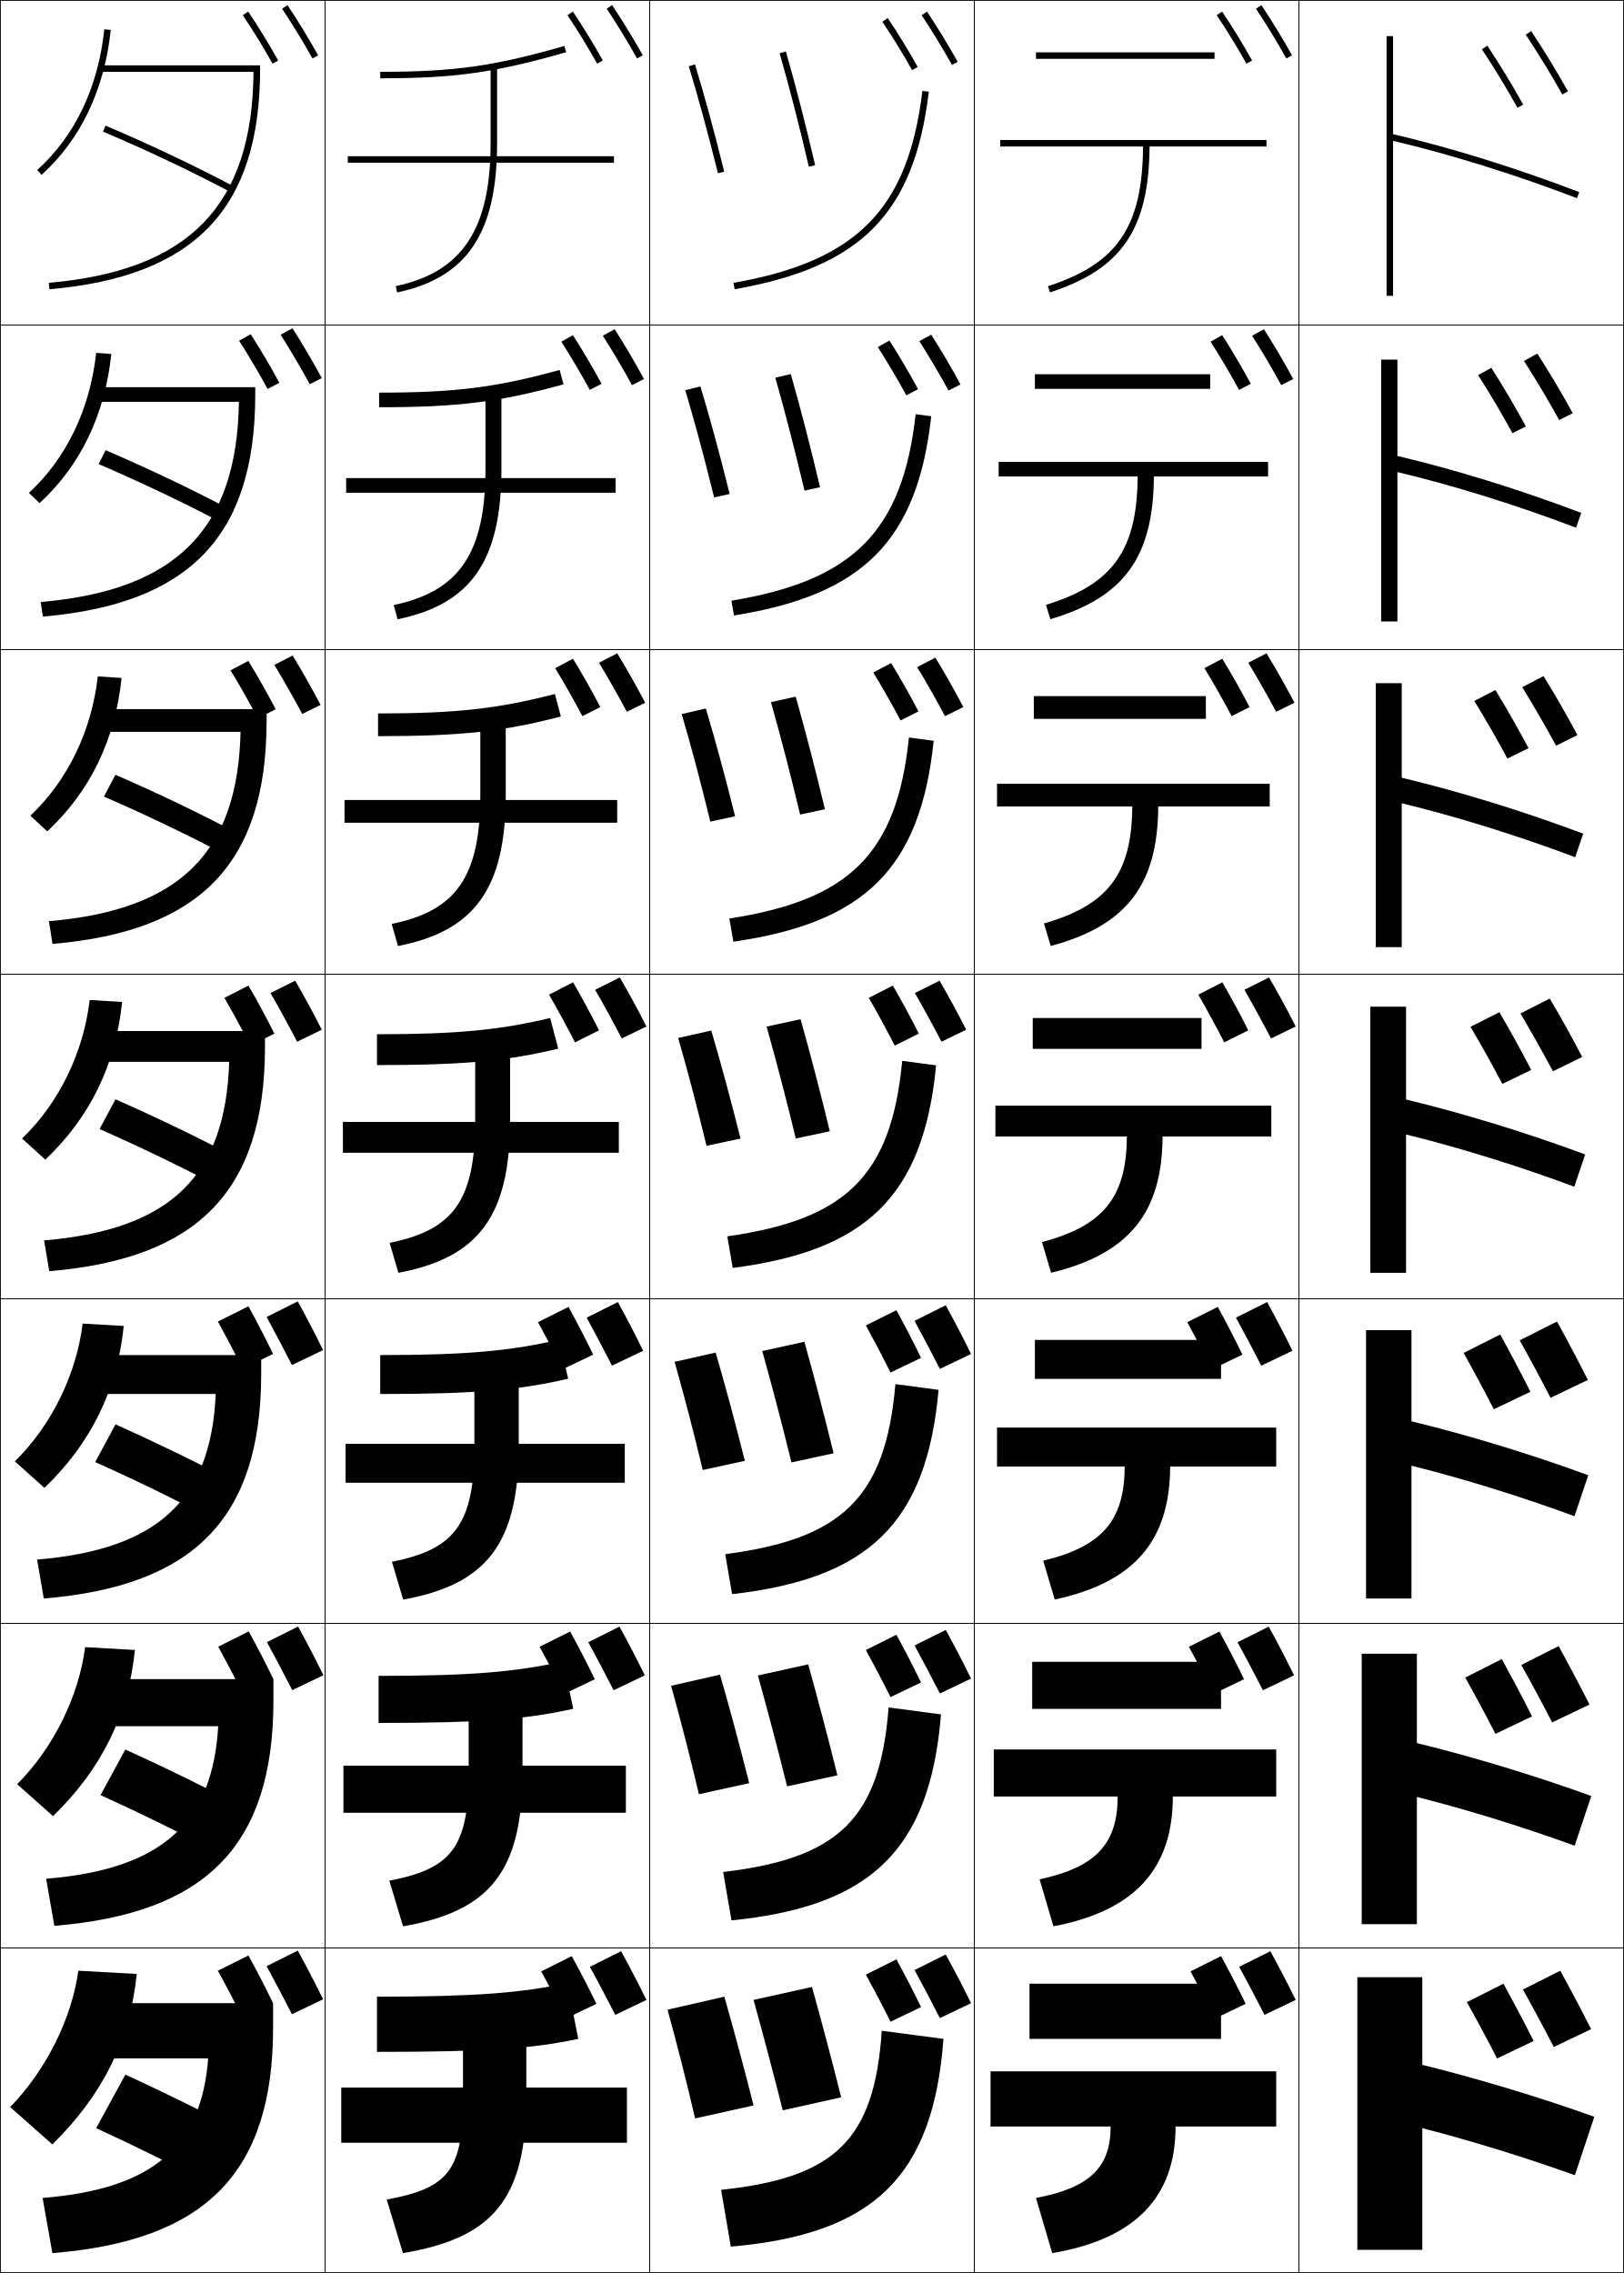
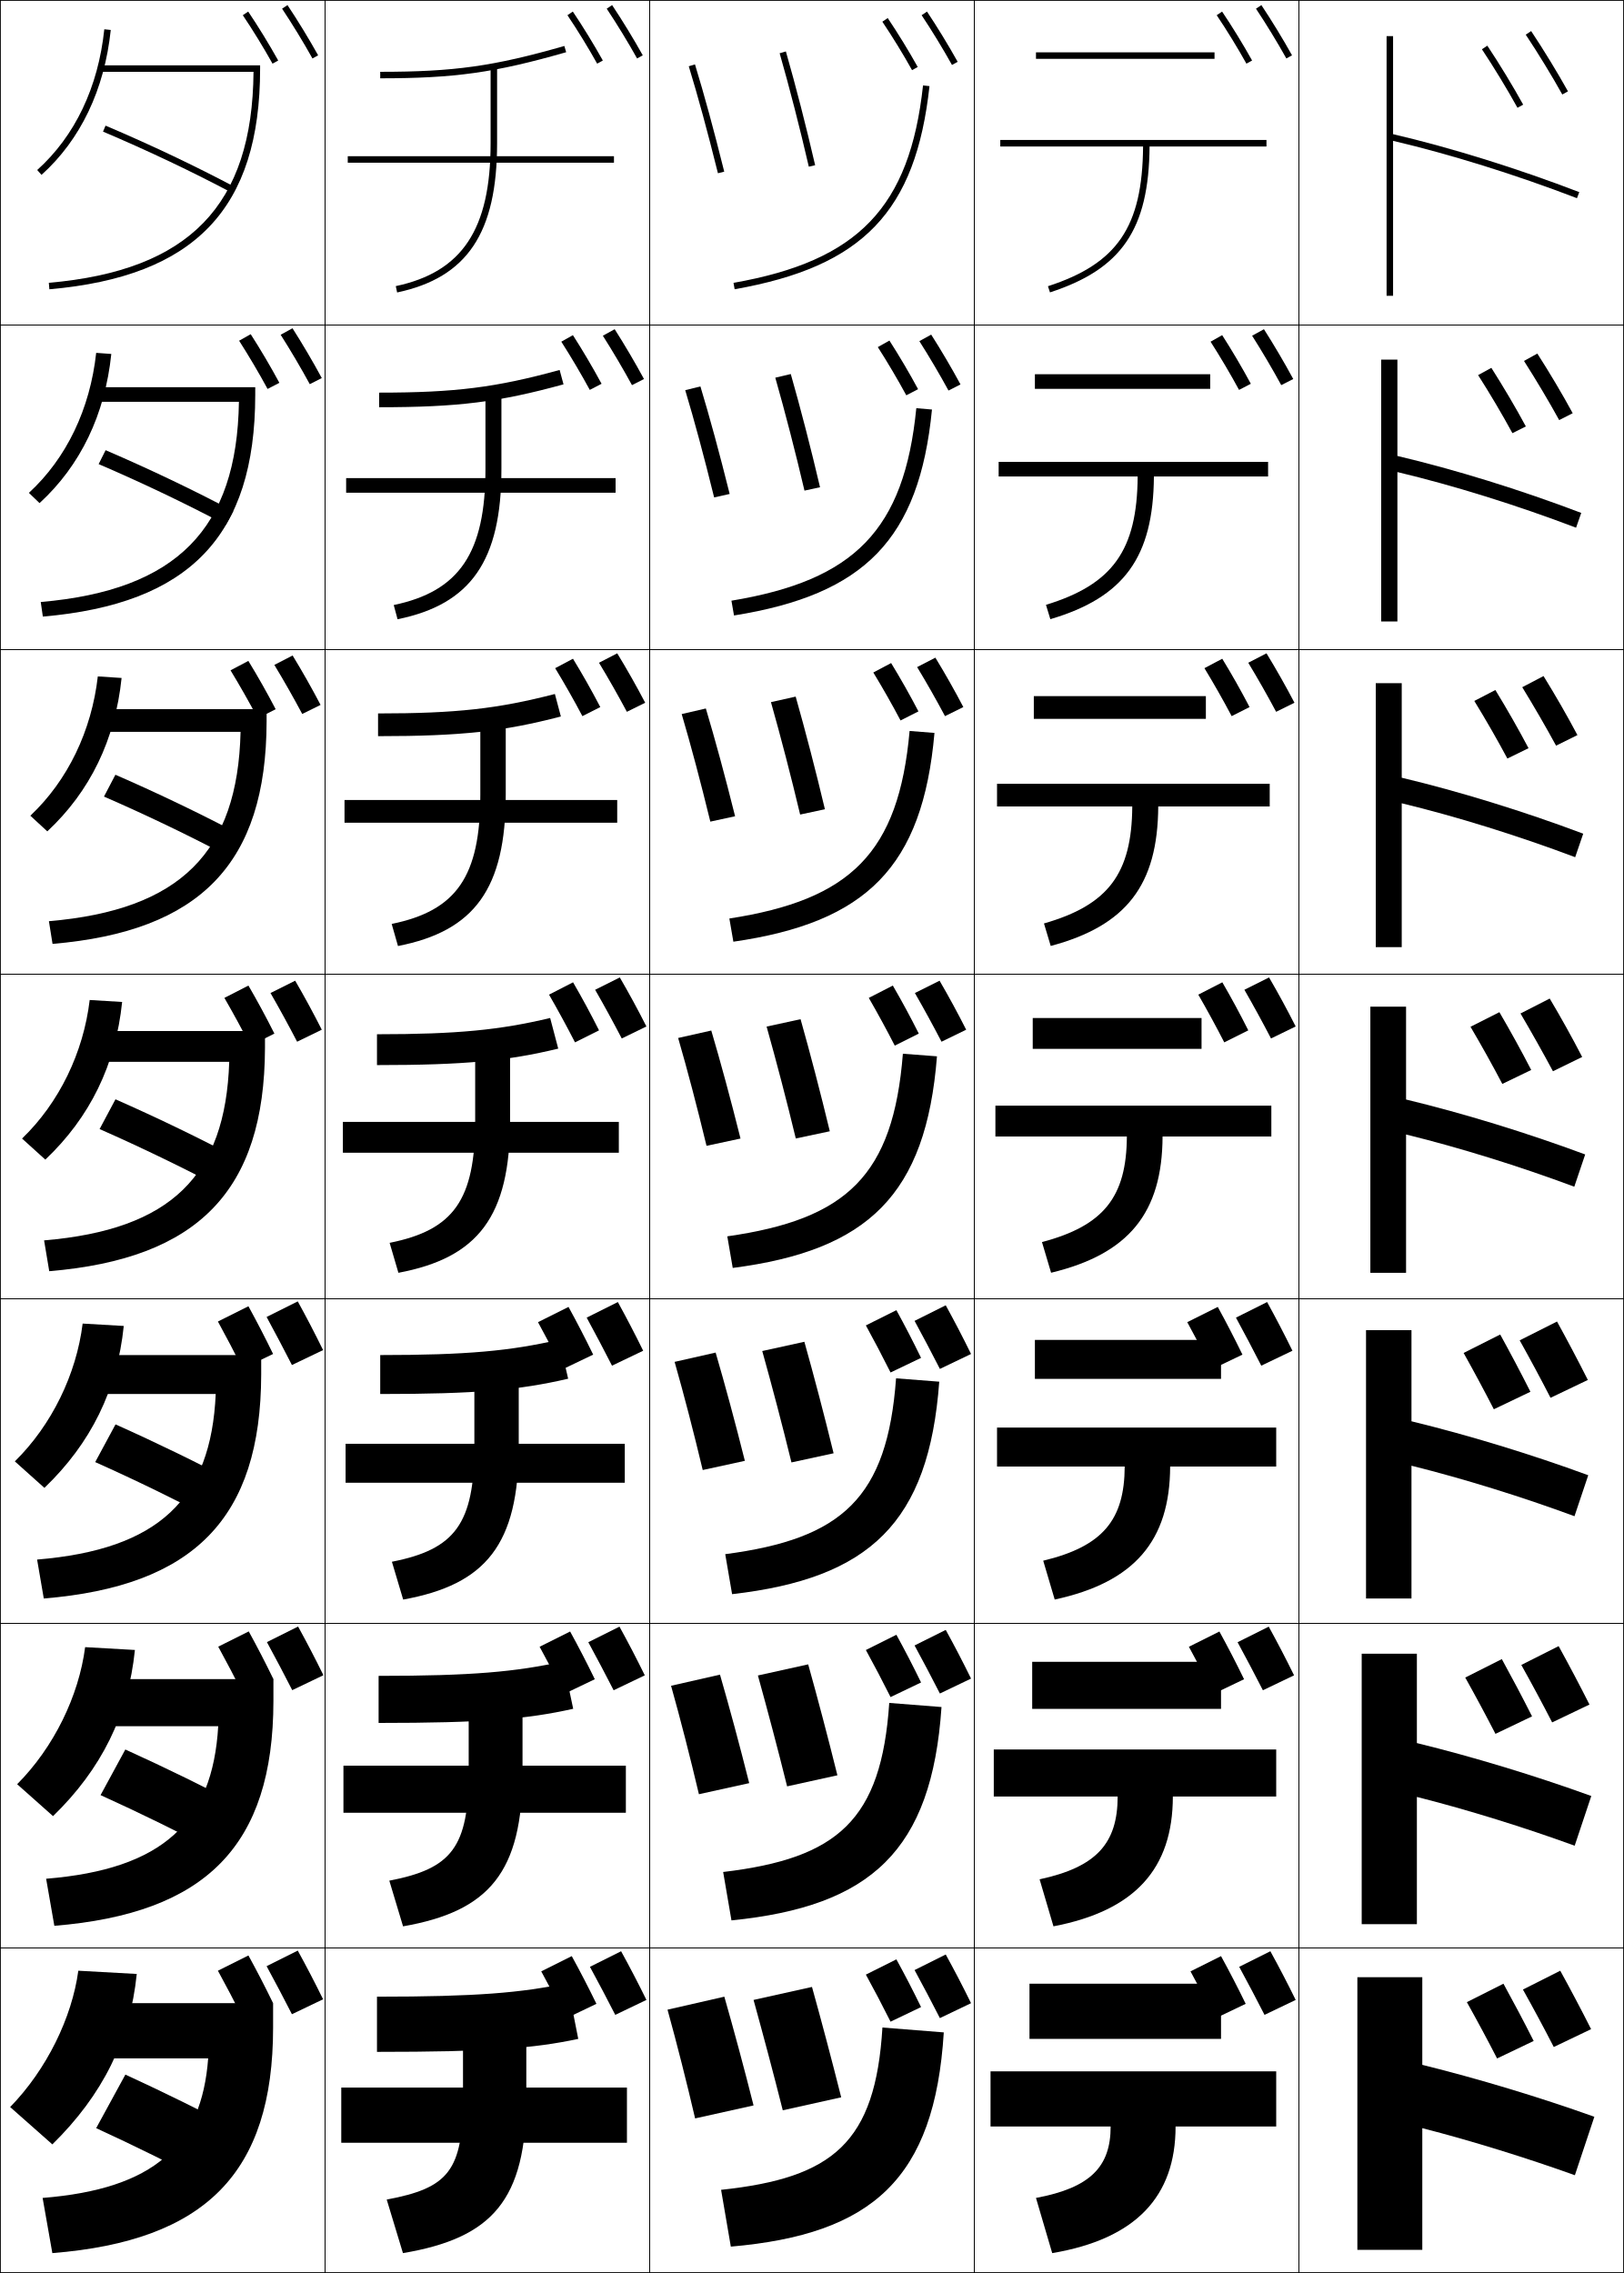
<svg xmlns="http://www.w3.org/2000/svg" width="500.25" height="700.25" viewBox="0 0 500.25 700.25" overflow="visible" enable-background="new 0 0 500.25 700.25" xml:space="preserve">
  <g id="glyphs">
    <g>
      <rect x="0.125" y="0.125" fill="none" stroke="#000000" stroke-width="0.25" width="100" height="100" />
      <rect x="400.125" y="0.125" fill="none" stroke="#000000" stroke-width="0.25" width="100" height="100" />
      <rect x="100.125" y="0.125" fill="none" stroke="#000000" stroke-width="0.25" width="100" height="100" />
      <rect x="200.125" y="0.125" fill="none" stroke="#000000" stroke-width="0.25" width="100" height="100" />
      <rect x="300.125" y="0.125" fill="none" stroke="#000000" stroke-width="0.25" width="100" height="100" />
      <rect x="0.125" y="100.125" fill="none" stroke="#000000" stroke-width="0.25" width="100" height="100" />
      <rect x="400.125" y="100.125" fill="none" stroke="#000000" stroke-width="0.25" width="100" height="100" />
      <rect x="100.125" y="100.125" fill="none" stroke="#000000" stroke-width="0.25" width="100" height="100" />
      <rect x="200.125" y="100.125" fill="none" stroke="#000000" stroke-width="0.25" width="100" height="100" />
      <rect x="300.125" y="100.125" fill="none" stroke="#000000" stroke-width="0.25" width="100" height="100" />
      <rect x="0.125" y="200.125" fill="none" stroke="#000000" stroke-width="0.25" width="100" height="100" />
      <rect x="400.125" y="200.125" fill="none" stroke="#000000" stroke-width="0.25" width="100" height="100" />
      <rect x="100.125" y="200.125" fill="none" stroke="#000000" stroke-width="0.25" width="100" height="100" />
      <rect x="200.125" y="200.125" fill="none" stroke="#000000" stroke-width="0.25" width="100" height="100" />
      <rect x="300.125" y="200.125" fill="none" stroke="#000000" stroke-width="0.25" width="100" height="100" />
      <rect x="0.125" y="300.125" fill="none" stroke="#000000" stroke-width="0.25" width="100" height="100" />
      <rect x="400.125" y="300.125" fill="none" stroke="#000000" stroke-width="0.25" width="100" height="100" />
      <rect x="100.125" y="300.125" fill="none" stroke="#000000" stroke-width="0.25" width="100" height="100" />
      <rect x="200.125" y="300.125" fill="none" stroke="#000000" stroke-width="0.25" width="100" height="100" />
      <rect x="300.125" y="300.125" fill="none" stroke="#000000" stroke-width="0.25" width="100" height="100" />
      <rect x="0.125" y="400.125" fill="none" stroke="#000000" stroke-width="0.25" width="100" height="100" />
      <rect x="400.125" y="400.125" fill="none" stroke="#000000" stroke-width="0.25" width="100" height="100" />
      <rect x="100.125" y="400.125" fill="none" stroke="#000000" stroke-width="0.25" width="100" height="100" />
      <rect x="200.125" y="400.125" fill="none" stroke="#000000" stroke-width="0.25" width="100" height="100" />
      <rect x="300.125" y="400.125" fill="none" stroke="#000000" stroke-width="0.25" width="100" height="100" />
      <rect x="0.125" y="500.125" fill="none" stroke="#000000" stroke-width="0.25" width="100" height="100" />
      <rect x="400.125" y="500.125" fill="none" stroke="#000000" stroke-width="0.25" width="100" height="100" />
      <rect x="100.125" y="500.125" fill="none" stroke="#000000" stroke-width="0.25" width="100" height="100" />
      <rect x="200.125" y="500.125" fill="none" stroke="#000000" stroke-width="0.25" width="100" height="100" />
      <rect x="300.125" y="500.125" fill="none" stroke="#000000" stroke-width="0.25" width="100" height="100" />
      <rect x="0.125" y="600.125" fill="none" stroke="#000000" stroke-width="0.25" width="100" height="100" />
      <rect x="400.125" y="600.125" fill="none" stroke="#000000" stroke-width="0.25" width="100" height="100" />
      <rect x="100.125" y="600.125" fill="none" stroke="#000000" stroke-width="0.25" width="100" height="100" />
      <rect x="200.125" y="600.125" fill="none" stroke="#000000" stroke-width="0.25" width="100" height="100" />
      <rect x="300.125" y="600.125" fill="none" stroke="#000000" stroke-width="0.25" width="100" height="100" />
    </g>
    <g>
      <path d="M491.125,652.125c-16.938-6.062-35.837-11.751-53-16v-27h-20v84h20v-37.5      c15.57,4.005,32.137,9.18,47,14.5L491.125,652.125z" />
      <path d="M419.458,509.458v83.334h17v-39.206c15.916,4.028,33.063,9.382,48.607,15.027      l5.119-15.311c-17.313-6.28-36.451-12.075-53.727-16.31v-27.535H419.458z" />
      <path d="M420.792,409.792v82.666h14V451.547c16.26,4.051,33.989,9.585,50.213,15.556      l4.24-12.622c-17.689-6.497-37.065-12.398-54.453-16.619v-28.069H420.792z" />
      <path d="M422.125,310.125v82h11v-42.617c16.605,4.074,34.916,9.787,51.82,16.084      l3.359-9.934C470.239,348.943,450.625,342.936,433.125,338.729V310.125H422.125z" />
      <path d="M431.791,210.458h-7.999v81.333h7.999v-44.323      c16.95,4.097,35.843,9.99,53.428,16.612l2.479-7.245      c-18.44-6.932-38.294-13.046-55.906-17.238V210.458z" />
      <path d="M430.458,110.792h-5v80.667h5v-46.029      c17.295,4.12,36.769,10.192,55.035,17.141l1.598-4.556      c-18.817-7.15-38.908-13.371-56.633-17.548V110.792z" />
      <path d="M486.483,59.191C467.291,51.824,446.961,45.497,429.125,41.334V11.125h-2v80h2V43.39      c17.64,4.144,37.694,10.396,56.642,17.669L486.483,59.191z" />
    </g>
    <g>
      <g>
        <path d="M490.125,625.125c-3.123-6.187-6.263-12.108-9.5-18l-11.5,5.8       c3.195,5.711,6.559,11.981,9.5,17.7L490.125,625.125z" />
        <path d="M472.435,628.765c-3.061-6.062-6.138-11.866-9.31-17.64l-11.271,5.684       c3.132,5.597,6.428,11.741,9.311,17.346L472.435,628.765z" />
      </g>
      <g>
        <path d="M489.625,525.125c-3.123-6.187-6.263-12.108-9.5-18l-11.5,5.8       c3.195,5.711,6.559,11.981,9.5,17.7L489.625,525.125z" />
        <path d="M471.935,528.765c-3.061-6.062-6.138-11.866-9.31-17.64l-11.271,5.684       c3.132,5.597,6.428,11.741,9.311,17.346L471.935,528.765z" />
      </g>
      <g>
        <path d="M489.125,425.125c-3.123-6.187-6.263-12.108-9.5-18l-11.5,5.8       c3.195,5.711,6.559,11.981,9.5,17.7L489.125,425.125z" />
        <path d="M471.435,428.765c-3.061-6.062-6.138-11.866-9.31-17.64l-11.271,5.684       c3.132,5.597,6.428,11.741,9.311,17.346L471.435,428.765z" />
      </g>
    </g>
    <g>
      <g>
        <path d="M468.375,312.225c3.36,5.732,6.951,12.099,10,17.8l9-4.4       c-3.147-6.086-6.53-12.163-10-18L468.375,312.225z" />
        <path d="M452.975,316.325c3.297,5.581,6.851,11.969,9.8,17.6l8.9-4.3       c-3.09-5.985-6.455-12.081-9.8-17.8L452.975,316.325z" />
      </g>
      <g>
        <path d="M468.914,211.709c3.525,5.754,7.322,12.295,10.419,18.01l6.583-3.257       c-3.171-5.986-6.84-12.351-10.446-18.189L468.914,211.709z" />
        <path d="M454.146,215.943c3.436,5.58,7.17,12.086,10.186,17.743l6.518-3.189       c-3.118-5.908-6.737-12.236-10.214-17.923L454.146,215.943z" />
      </g>
      <g>
        <path d="M469.453,111.194c3.69,5.776,7.693,12.492,10.839,18.222l4.166-2.115       c-3.195-5.887-7.149-12.54-10.895-18.378L469.453,111.194z" />
        <path d="M455.319,115.561c3.573,5.58,7.488,12.203,10.571,17.886l4.135-2.078       c-3.146-5.831-7.021-12.391-10.628-18.046L455.319,115.561z" />
      </g>
      <g>
        <path d="M469.992,10.679c3.855,5.798,8.064,12.688,11.259,18.433l1.748-0.973       c-3.219-5.787-7.458-12.728-11.341-18.567L469.992,10.679z" />
        <path d="M456.492,15.179c3.711,5.58,7.807,12.32,10.957,18.029l1.752-0.967       c-3.176-5.754-7.304-12.546-11.043-18.17L456.492,15.179z" />
      </g>
    </g>
    <path d="M29.328,450.432c12.331,5.5,25.336,11.847,36.974,17.987l6.312-11.588     c-11.405-6.043-24.169-12.263-37.026-18.014L29.328,450.432z" />
    <path d="M30.977,553.028c11.958,5.407,24.763,11.702,36.237,17.744l7.656-14.045     c-11.172-5.912-23.663-12.042-36.263-17.756L30.977,553.028z" />
    <path d="M29.625,655.625c11.584,5.314,24.189,11.557,35.5,17.5l9-16.5     c-10.938-5.782-23.155-11.821-35.5-17.5L29.625,655.625z" />
    <path d="M30.68,347.836c12.705,5.592,25.91,11.991,37.711,18.23l4.969-9.133     c-11.639-6.172-24.677-12.483-37.789-18.27L30.68,347.836z" />
    <path d="M32.031,245.405c13.078,5.685,26.483,12.137,38.447,18.475l3.626-6.677     c-11.873-6.302-25.185-12.704-38.553-18.526L32.031,245.405z" />
    <path d="M30.383,142.976c13.453,5.776,27.058,12.281,39.185,18.718l2.282-4.221     c-12.107-6.432-25.692-12.925-39.316-18.782L30.383,142.976z" />
    <path d="M31.734,40.546c13.826,5.869,27.631,12.427,39.921,18.962l0.939-1.766     c-12.341-6.562-26.2-13.146-40.079-19.038L31.734,40.546z" />
    <path d="M84.125,617.125h-57v17h37c-2.021,26.894-16.729,40.247-51,43l3,17     c47.121-3.785,68-24.639,68-69.5V617.125z" />
    <path d="M14.211,578.792l2.529,14.499c46.696-3.805,67.434-24.68,67.485-69.249v-6.75     H28.392v14.499h38.829C65.486,561.434,50.081,575.858,14.211,578.792z" />
    <path d="M11.43,480.46l2.058,11.997c46.27-3.823,66.869-24.72,66.971-68.999v-6     H25.792v12h40.658C65.001,461.85,48.899,477.346,11.43,480.46z" />
    <path d="M31.125,20.125v2h46.97c-0.318,41.136-19.786,61.219-63.057,65.004l0.174,1.992     C60.105,85.194,80.125,64.224,80.125,21.125v-1H31.125z" />
    <path d="M12.553,185.461l0.645,4.493c45.211-3.898,65.376-24.851,65.427-68.247     v-2.417H29.125v4.5h44.475C73,162.929,54.422,181.839,12.553,185.461z" />
    <path d="M15.067,283.794l1.116,6.995c45.528-3.87,65.84-24.806,65.942-68.498     v-3.833h-52v7h43.981C73.226,262.597,55.537,280.336,15.067,283.794z" />
    <path d="M81.625,317.625h-53.5v9.5h42.486c-1.161,35.141-17.961,51.707-57.029,55.002     l1.587,9.496C61.014,387.781,81.473,366.863,81.625,322.875V317.625z" />
    <g>
      <path d="M142.625,620.125v26c0,22.652-4.49,27.945-23.5,31.5l5,16.5c27.488-4.645,38-16.289,38-48v-26      H142.625z" />
      <path d="M119.924,579.379l4.236,14.076c26.504-4.635,36.798-16.631,36.798-47.664      V520.125H144.375v25.666C144.375,569.086,139.177,575.691,119.924,579.379z" />
      <path d="M120.723,481.132l3.472,11.652c25.52-4.625,35.597-16.972,35.597-47.326V420.125      H146.125v25.333C146.125,469.395,140.22,477.312,120.723,481.132z" />
    </g>
    <g>
      <path d="M120.021,382.886l2.707,9.229C147.265,387.498,157.125,374.801,157.125,345.125v-25h-10.75      v25C146.375,369.703,139.762,378.934,120.021,382.886z" />
      <path d="M120.653,284.639l1.943,6.805c23.552-4.607,33.195-17.655,33.195-46.652      V220.125h-7.833v24.667C147.958,270.012,140.637,280.554,120.653,284.639z" />
      <path d="M121.285,186.393l1.18,4.381c22.567-4.598,31.994-17.997,31.994-46.315      V120.125h-4.917v24.333C149.542,170.321,141.514,182.175,121.285,186.393z" />
      <path d="M151.125,20.125v24c0,26.505-8.735,39.671-29.208,44.021l0.416,1.957      C143.916,85.516,153.125,71.766,153.125,44.125v-24H151.125z" />
    </g>
    <g>
      <rect x="105.125" y="643.125" width="88" height="17" />
      <rect x="105.792" y="543.959" width="87" height="14.5" />
      <rect x="106.458" y="444.792" width="86" height="12" />
    </g>
    <g>
      <rect x="105.625" y="345.625" width="85" height="9.5" />
      <rect x="106.125" y="246.458" width="84" height="7" />
      <rect x="106.625" y="147.292" width="83" height="4.5" />
      <rect x="107.125" y="48.125" width="82" height="2" />
    </g>
    <g>
      <path d="M393.125,638.125h-88v17h37c0,12.401-6.251,18.867-23,22l5,17c25.771-4.355,38-17.439,38-39h31      V638.125z" />
      <path d="M306.125,538.959v14.5h38.165c-0.034,14.465-6.534,21.74-24.05,25.508      l4.27,14.483c25.156-4.825,36.744-17.769,36.78-39.991H393.125v-14.5H306.125z" />
      <path d="M307.125,439.792v12h39.33c-0.067,16.529-6.816,24.615-25.1,29.016      l3.539,11.968c24.542-5.296,35.489-18.097,35.561-40.983H393.125v-12H307.125z" />
    </g>
    <g>
      <path d="M306.625,340.625v9.5h40.495c-0.101,18.594-7.1,27.489-26.149,32.524l2.809,9.451      c23.928-5.766,34.234-18.426,34.341-41.976H391.625v-9.5H306.625z" />
      <path d="M307.125,241.458v7h41.66c-0.135,20.658-7.383,30.363-27.199,36.032      l2.078,6.935c23.313-6.236,32.979-18.754,33.121-42.967H391.125v-7H307.125z" />
      <path d="M307.625,142.292v4.5h42.825c-0.168,22.722-7.665,33.237-28.249,39.541      l1.348,4.418c22.698-6.706,31.724-19.083,31.901-43.959H390.625v-4.5H307.625z" />
      <path d="M390.125,43.125h-82v2h43.99c-0.202,24.786-7.948,36.111-29.299,43.049      l0.617,1.902c22.084-7.176,30.468-19.412,30.682-44.951H390.125V43.125z" />
    </g>
    <g>
      <rect x="317.125" y="611.125" width="59" height="17" />
      <rect x="317.959" y="511.959" width="58.166" height="14.5" />
      <rect x="318.792" y="412.792" width="57.333" height="12" />
    </g>
    <g>
      <rect x="318.125" y="313.625" width="52" height="9.5" />
      <rect x="318.458" y="214.458" width="53" height="7" />
      <rect x="318.792" y="115.292" width="54" height="4.5" />
      <rect x="319.125" y="16.125" width="55" height="2" />
    </g>
    <g>
      <path d="M240.164,16.4c2.996,10.452,6.271,23.19,8.986,34.949l1.949-0.449      c-2.763-11.965-5.964-24.413-9.014-35.051L240.164,16.4z" />
      <path d="M238.824,116.354c2.992,10.505,6.254,23.116,8.988,34.792l4.791-1.042      c-2.787-11.895-5.991-24.292-9.011-34.875L238.824,116.354z" />
      <path d="M237.484,216.308c2.988,10.558,6.237,23.04,8.991,34.633l7.633-1.633      c-2.811-11.826-6.018-24.171-9.009-34.701L237.484,216.308z" />
      <path d="M236.145,316.262c2.984,10.611,6.22,22.965,8.993,34.475l10.475-2.225      c-2.834-11.756-6.045-24.05-9.007-34.525L236.145,316.262z" />
      <path d="M234.805,416.216c2.98,10.664,6.202,22.89,8.995,34.316l12.983-2.816      c-2.857-11.687-6.072-23.929-9.005-34.351L234.805,416.216z" />
      <path d="M233.465,516.171c2.977,10.717,6.186,22.812,8.998,34.158l15.492-3.408      c-2.881-11.618-6.099-23.809-9.002-34.176L233.465,516.171z" />
      <path d="M232.125,616.125c2.973,10.771,6.168,22.737,9,34l18-4c-2.904-11.549-6.125-23.688-9-34      L232.125,616.125z" />
    </g>
    <g>
      <path d="M212.169,20.417c2.854,9.337,5.71,19.808,8.985,32.95l1.941-0.484      c-3.285-13.177-6.149-23.679-9.015-33.05L212.169,20.417z" />
      <path d="M211.078,120.201c2.865,9.54,5.745,20.242,8.905,33.042l4.785-1.07      c-3.212-12.867-6.143-23.635-9.012-33.125L211.078,120.201z" />
      <path d="M209.987,219.986c2.875,9.743,5.78,20.678,8.824,33.134l7.628-1.656      c-3.139-12.558-6.137-23.59-9.009-33.2L209.987,219.986z" />
      <path d="M208.896,319.771c2.885,9.946,5.814,21.112,8.743,33.226l10.471-2.242      c-3.065-12.248-6.131-23.547-9.007-33.275L208.896,319.771z" />
      <path d="M207.806,419.556c2.895,10.148,5.849,21.546,8.662,33.316l12.98-2.828      c-2.993-11.938-6.125-23.503-9.004-33.351L207.806,419.556z" />
      <path d="M206.715,519.34c2.904,10.353,5.884,21.981,8.581,33.409l15.49-3.414      c-2.919-11.629-6.118-23.459-9.002-33.426L206.715,519.34z" />
      <path d="M205.625,619.125c2.913,10.555,5.918,22.416,8.5,33.5l18-4      c-2.847-11.318-6.112-23.414-9-33.5L205.625,619.125z" />
    </g>
    <path d="M11.456,52.382l1.338,1.486C24.812,43.047,32.188,27.611,34.119,9.229     l-1.988-0.209C30.25,26.902,23.102,41.896,11.456,52.382z" />
    <path d="M8.901,151.839l3.281,3.155c12.599-11.552,20.151-27.245,22.104-45.948     l-4.657-0.341C27.738,126.01,20.481,141.177,8.901,151.839z" />
    <path d="M9.346,251.296l5.225,4.824C27.75,243.836,35.479,227.886,37.455,208.862     l-7.326-0.474C28.226,225.119,20.861,240.458,9.346,251.296z" />
    <path d="M27.628,308.072c-1.914,16.154-9.388,31.666-20.837,42.682l7.168,6.492     C27.719,344.23,35.625,328.023,37.622,308.678L27.628,308.072z" />
    <path d="M4.569,450.211l9.112,8.161C28.02,444.625,36.104,428.161,38.123,408.493     l-12.663-0.736C23.535,423.335,15.953,439.019,4.569,450.211z" />
    <path d="M5.281,549.668l11.056,9.831c14.919-14.479,23.181-31.201,25.221-51.189     l-15.332-0.869C24.29,522.443,16.601,538.3,5.281,549.668z" />
    <path d="M42.125,608.125l-18-1c-1.948,14.427-9.745,30.456-21,42l13,11.5     C31.624,645.415,40.062,628.436,42.125,608.125z" />
    <g>
-       <path d="M225.951,87.141l0.348,1.969c39.084-6.89,55.297-23.386,59.819-60.864      l-1.986-0.24C279.74,64.41,263.972,80.438,225.951,87.141z" />
-       <path d="M225.313,185.054c37.384-6.187,52.701-21.22,56.746-57.448l4.807,0.624      c-4.315,38.543-21.121,55.034-60.762,61.381L225.313,185.054z" />
-       <path d="M224.676,282.969c36.747-5.671,51.612-19.709,55.311-55.76l7.626,1.008      c-4.109,39.607-21.506,56.092-61.705,61.898L224.676,282.969z" />
-       <path d="M288.359,328.202c-3.902,40.672-21.892,57.15-62.647,62.415l-1.674-9.734      c36.11-5.155,50.524-18.199,53.875-54.072L288.359,328.202z" />
-       <path d="M223.4,478.797c35.732-4.673,49.42-17.183,52.417-52.382l13.297,1.762      c-3.66,41.333-21.843,58.165-63.598,62.942L223.4,478.797z" />
-       <path d="M222.763,576.711c35.354-4.189,48.316-16.166,50.958-50.69l16.149,2.13      c-3.418,41.996-21.795,59.182-64.549,63.472L222.763,576.711z" />
-       <path d="M290.625,628.125c-3.176,42.657-21.746,60.196-65.5,64l-3-17.5      c34.975-3.707,47.213-15.149,49.5-49L290.625,628.125z" />
-     </g>
-     <g>
      <path d="M99.525,615.925c-2.544-5.185-5.102-10.09-7.8-15L82.125,605.725      c2.621,4.782,5.35,10.034,7.801,14.8L99.525,615.925z" />
      <path d="M84.125,617.125c-2.475-5.088-4.955-9.889-7.6-14.7L67.125,607.125      c2.569,4.687,5.256,9.802,7.601,14.5L84.125,617.125z" />
    </g>
    <g>
      <path d="M99.625,516.092c-2.544-5.185-5.102-10.09-7.8-15l-9.601,4.8      c2.621,4.782,5.35,10.034,7.801,14.8L99.625,516.092z" />
      <path d="M84.225,517.292C81.75,512.204,79.27,507.403,76.625,502.592l-9.4,4.7      c2.569,4.687,5.256,9.802,7.601,14.5L84.225,517.292z" />
    </g>
    <g>
      <path d="M99.525,415.925c-2.544-5.185-5.102-10.09-7.8-15L82.125,405.725      c2.621,4.782,5.35,10.034,7.801,14.8L99.525,415.925z" />
      <path d="M84.125,417.125c-2.475-5.088-4.955-9.889-7.6-14.7L67.125,407.125      c2.569,4.687,5.256,9.802,7.601,14.5L84.125,417.125z" />
    </g>
    <path d="M86.894,2.68c3.117,4.672,6.616,10.403,9.357,15.332l1.748-0.973     c-2.767-4.973-6.296-10.755-9.442-15.469L86.894,2.68z" />
    <path d="M74.796,4.685c3.031,4.49,6.454,10.07,9.155,14.927l1.748-0.973     c-2.729-4.903-6.184-10.538-9.245-15.073L74.796,4.685z" />
    <path d="M86.454,103.131c2.994,4.7,6.31,10.33,8.972,15.221L99.125,116.471     c-2.711-5.025-5.988-10.586-9.028-15.346L86.454,103.131z" />
    <path d="M73.656,104.968c2.918,4.546,6.162,10.036,8.77,14.851l3.632-1.882     c-2.663-4.948-5.866-10.374-8.83-14.982L73.656,104.968z" />
    <path d="M84.514,204.843c2.87,4.727,6.002,10.257,8.586,15.11l5.649-2.791     c-2.655-5.078-5.681-10.417-8.614-15.223L84.514,204.843z" />
    <path d="M71.015,206.511c2.804,4.603,5.87,10.001,8.385,14.776l5.517-2.791     c-2.597-4.993-5.548-10.209-8.416-14.891L71.015,206.511z" />
    <path d="M83.324,305.925c2.746,4.755,5.695,10.185,8.201,15L99.125,317.225     c-2.6-5.131-5.373-10.248-8.2-15.1L83.324,305.925z" />
    <path d="M69.125,307.425c2.69,4.659,5.578,9.966,8,14.7l7.4-3.7     c-2.531-5.038-5.229-10.045-8-14.8L69.125,307.425z" />
    <g>
      <g>
        <path d="M199.125,616.125c-2.544-5.185-5.102-10.09-7.8-15l-9.601,4.8       c2.621,4.782,5.35,10.034,7.801,14.8L199.125,616.125z" />
        <path d="M183.725,617.325C181.25,612.237,178.77,607.437,176.125,602.625l-9.4,4.7       c2.569,4.687,5.256,9.802,7.601,14.5L183.725,617.325z" />
      </g>
      <g>
        <path d="M198.625,516.125c-2.544-5.185-5.102-10.09-7.8-15l-9.601,4.8       c2.621,4.782,5.35,10.034,7.801,14.8L198.625,516.125z" />
        <path d="M183.225,517.325C180.75,512.237,178.27,507.437,175.625,502.625l-9.4,4.7       c2.569,4.687,5.256,9.802,7.601,14.5L183.225,517.325z" />
      </g>
      <g>
        <path d="M198.125,416.125c-2.544-5.185-5.102-10.09-7.8-15l-9.601,4.8       c2.621,4.782,5.35,10.034,7.801,14.8L198.125,416.125z" />
        <path d="M182.725,417.325C180.25,412.237,177.77,407.437,175.125,402.625l-9.4,4.7       c2.569,4.687,5.256,9.802,7.601,14.5L182.725,417.325z" />
      </g>
    </g>
    <g>
      <g>
        <path d="M186.894,2.68c3.117,4.672,6.616,10.403,9.357,15.332l1.748-0.973       c-2.767-4.973-6.296-10.755-9.442-15.469L186.894,2.68z" />
        <path d="M174.796,4.685c3.031,4.49,6.454,10.07,9.155,14.927l1.748-0.973       c-2.729-4.903-6.184-10.538-9.245-15.073L174.796,4.685z" />
      </g>
      <g>
        <path d="M185.704,103.428c2.994,4.7,6.309,10.331,8.972,15.221l3.698-1.882       c-2.711-5.025-5.988-10.586-9.028-15.346L185.704,103.428z" />
        <path d="M172.905,105.264c2.917,4.547,6.162,10.036,8.77,14.851l3.632-1.882       c-2.663-4.948-5.866-10.374-8.83-14.982L172.905,105.264z" />
      </g>
      <g>
        <path d="M184.514,204.176c2.87,4.728,6.002,10.258,8.586,15.111l5.649-2.791       c-2.655-5.078-5.681-10.417-8.614-15.223L184.514,204.176z" />
        <path d="M171.015,205.845c2.804,4.603,5.87,10.001,8.385,14.776l5.516-2.791       c-2.597-4.993-5.547-10.209-8.415-14.891L171.015,205.845z" />
      </g>
      <g>
        <path d="M183.324,304.925c2.746,4.755,5.695,10.185,8.201,15l7.6-3.7       c-2.6-5.131-5.373-10.248-8.2-15.1L183.324,304.925z" />
        <path d="M169.125,306.425c2.69,4.659,5.578,9.966,8,14.7l7.4-3.7       c-2.531-5.038-5.229-10.045-8-14.8L169.125,306.425z" />
      </g>
    </g>
    <g>
      <g>
        <path d="M399.125,616.125c-2.544-5.185-5.102-10.09-7.8-15l-9.601,4.8       c2.621,4.782,5.35,10.034,7.801,14.8L399.125,616.125z" />
        <path d="M383.725,617.325C381.25,612.237,378.77,607.437,376.125,602.625l-9.4,4.7       c2.569,4.687,5.256,9.802,7.601,14.5L383.725,617.325z" />
      </g>
      <g>
        <path d="M398.625,516.125c-2.544-5.185-5.102-10.09-7.8-15l-9.601,4.8       c2.621,4.782,5.35,10.034,7.801,14.8L398.625,516.125z" />
        <path d="M383.225,517.325C380.75,512.237,378.27,507.437,375.625,502.625l-9.4,4.7       c2.569,4.687,5.256,9.802,7.601,14.5L383.225,517.325z" />
      </g>
      <g>
        <path d="M398.125,416.125c-2.544-5.185-5.102-10.09-7.8-15l-9.601,4.8       c2.621,4.782,5.35,10.034,7.801,14.8L398.125,416.125z" />
        <path d="M382.725,417.325C380.25,412.237,377.77,407.437,375.125,402.625l-9.4,4.7       c2.569,4.687,5.256,9.802,7.601,14.5L382.725,417.325z" />
      </g>
    </g>
    <g>
      <g>
        <path d="M386.894,2.68c3.117,4.672,6.616,10.403,9.357,15.332l1.748-0.973       c-2.767-4.973-6.296-10.755-9.442-15.469L386.894,2.68z" />
        <path d="M374.796,4.685c3.031,4.49,6.454,10.07,9.155,14.927l1.748-0.973       c-2.729-4.903-6.184-10.538-9.245-15.073L374.796,4.685z" />
      </g>
      <g>
        <path d="M385.703,103.428c2.994,4.7,6.31,10.331,8.973,15.221l3.698-1.882       c-2.711-5.025-5.988-10.586-9.028-15.346L385.703,103.428z" />
        <path d="M372.905,105.264c2.918,4.547,6.162,10.036,8.771,14.851l3.632-1.882       c-2.663-4.948-5.865-10.374-8.83-14.982L372.905,105.264z" />
      </g>
      <g>
        <path d="M384.514,204.176c2.87,4.728,6.003,10.258,8.587,15.111L398.75,216.496       c-2.655-5.078-5.681-10.417-8.614-15.223L384.514,204.176z" />
        <path d="M371.016,205.845c2.804,4.603,5.87,10.001,8.385,14.776l5.517-2.791       c-2.598-4.993-5.548-10.209-8.415-14.891L371.016,205.845z" />
      </g>
      <g>
        <path d="M383.324,304.925c2.746,4.755,5.695,10.185,8.201,15l7.6-3.7       c-2.6-5.131-5.373-10.248-8.2-15.1L383.324,304.925z" />
        <path d="M369.125,306.425c2.69,4.659,5.578,9.966,8,14.7l7.4-3.7       c-2.531-5.038-5.229-10.045-8-14.8L369.125,306.425z" />
      </g>
    </g>
    <g>
      <g>
        <path d="M299.125,617.125c-2.544-5.185-5.102-10.09-7.8-15l-9.601,4.8       c2.621,4.782,5.35,10.034,7.801,14.8L299.125,617.125z" />
        <path d="M283.725,618.325C281.25,613.237,278.77,608.437,276.125,603.625l-9.4,4.7       c2.569,4.687,5.256,9.802,7.601,14.5L283.725,618.325z" />
      </g>
      <g>
        <path d="M299.125,517.125c-2.544-5.185-5.102-10.09-7.8-15l-9.601,4.8       c2.621,4.782,5.35,10.034,7.801,14.8L299.125,517.125z" />
        <path d="M283.725,518.325C281.25,513.237,278.77,508.437,276.125,503.625l-9.4,4.7       c2.569,4.687,5.256,9.802,7.601,14.5L283.725,518.325z" />
      </g>
      <g>
        <path d="M299.125,417.125c-2.544-5.185-5.102-10.09-7.8-15l-9.601,4.8       c2.621,4.782,5.35,10.034,7.801,14.8L299.125,417.125z" />
        <path d="M283.725,418.325C281.25,413.237,278.77,408.437,276.125,403.625l-9.4,4.7       c2.569,4.687,5.256,9.802,7.601,14.5L283.725,418.325z" />
      </g>
    </g>
    <g>
      <g>
        <path d="M283.894,4.68c3.117,4.672,6.616,10.403,9.357,15.332l1.748-0.973       c-2.767-4.973-6.296-10.755-9.442-15.469L283.894,4.68z" />
        <path d="M271.796,6.685c3.031,4.49,6.454,10.07,9.155,14.927l1.748-0.973       c-2.729-4.903-6.184-10.538-9.245-15.073L271.796,6.685z" />
      </g>
      <g>
        <path d="M283.203,105.095c2.994,4.699,6.31,10.33,8.973,15.221l3.698-1.882       c-2.711-5.025-5.988-10.586-9.028-15.346L283.203,105.095z" />
        <path d="M270.405,106.931c2.918,4.546,6.162,10.035,8.771,14.851l3.632-1.882       c-2.663-4.948-5.865-10.374-8.83-14.982L270.405,106.931z" />
      </g>
      <g>
        <path d="M282.514,205.51c2.87,4.727,6.003,10.258,8.587,15.111L296.75,217.83       c-2.655-5.078-5.681-10.417-8.614-15.223L282.514,205.51z" />
        <path d="M269.016,207.178c2.804,4.603,5.87,10,8.385,14.775l5.517-2.791       c-2.598-4.993-5.548-10.209-8.415-14.891L269.016,207.178z" />
      </g>
      <g>
        <path d="M281.824,305.925c2.746,4.755,5.695,10.185,8.201,15l7.6-3.7       c-2.6-5.131-5.373-10.248-8.2-15.1L281.824,305.925z" />
        <path d="M267.625,307.425c2.69,4.659,5.578,9.966,8,14.7l7.4-3.7       c-2.531-5.038-5.229-10.045-8-14.8L267.625,307.425z" />
      </g>
    </g>
    <g>
      <path d="M174.725,610.925C160.736,613.935,146.668,615.125,116.125,615.125v17      c34.255,0,48.188-1.043,62-4L174.725,610.925z" />
      <path d="M116.625,516.291v14.5c31.86,0,45.554-1.137,59.945-4.357l-3.097-14.611      C159.028,515.053,145.286,516.291,116.625,516.291z" />
      <path d="M117.125,417.458v12c29.465,0,42.919-1.23,57.89-4.715l-2.793-12.024      C157.32,416.17,143.905,417.458,117.125,417.458z" />
    </g>
    <g>
      <path d="M117.125,22.125v2c22.963,0,35.274-1.728,57.275-8.039l-0.551-1.922      C152.06,20.414,139.867,22.125,117.125,22.125z" />
      <path d="M116.791,120.958v4.5c24.332,0,36.945-1.593,56.795-7.05l-1.197-4.427      C152.743,119.371,140.252,120.958,116.791,120.958z" />
      <path d="M116.458,219.792v7c25.701,0,38.615-1.458,56.314-6.061l-1.843-6.932      C153.428,218.33,140.638,219.792,116.458,219.792z" />
      <path d="M169.47,313.615C154.111,317.287,141.023,318.625,116.125,318.625v9.5      c27.07,0,40.285-1.324,55.834-5.072L169.47,313.615z" />
    </g>
+     <g>
+       <path d="M271.825,624.625c-2.154,35.436-15.149,46.338-49.7,50l3,17.5      c43.577-3.788,62.782-20.855,65.6-66L271.825,624.625z" />
+       <path d="M273.925,524.625c-2.426,36.135-15.85,47.892-51.163,52.086l2.558,14.911      c42.938-4.318,61.708-21.409,64.704-65.73L273.925,524.625z" />
+       <path d="M276.025,424.625c-2.697,36.835-16.551,49.445-52.625,54.172l2.116,12.323      c42.298-4.851,60.633-21.964,63.809-65.462L276.025,424.625z" />
+       <path d="M278.125,324.625c-2.968,37.535-17.251,50.999-54.087,56.258l1.674,9.734      c41.659-5.381,59.559-22.518,62.913-65.192L278.125,324.625z" />
+       <path d="M224.675,282.968l1.232,7.146c40.95-5.911,58.306-22.988,61.949-64.32      l-7.663-0.605C276.848,262.731,262.051,277.202,224.675,282.968z" />
+       <path d="M225.313,185.055l0.79,4.557c40.24-6.44,57.052-23.459,60.984-63.448      l-4.825-0.411C278.538,163.304,263.229,178.782,225.313,185.055z" />
+       <path d="M225.951,87.141l0.348,1.969c39.531-6.97,55.799-23.93,60.021-62.576      l-1.988-0.217C280.229,63.875,264.405,80.36,225.951,87.141z" />
+     </g>
  </g>
</svg>
